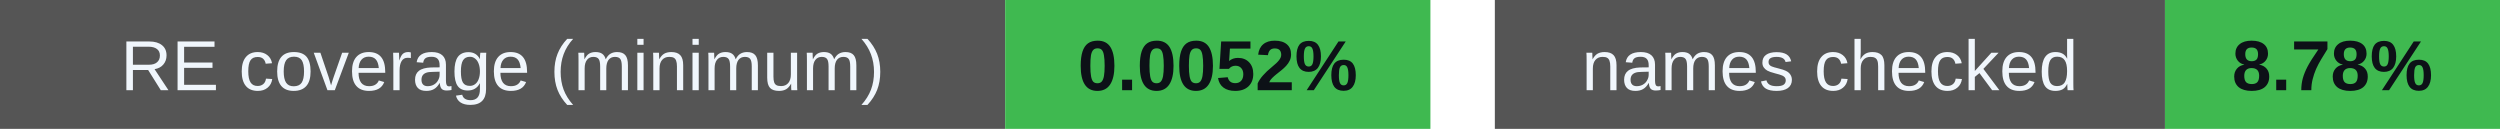
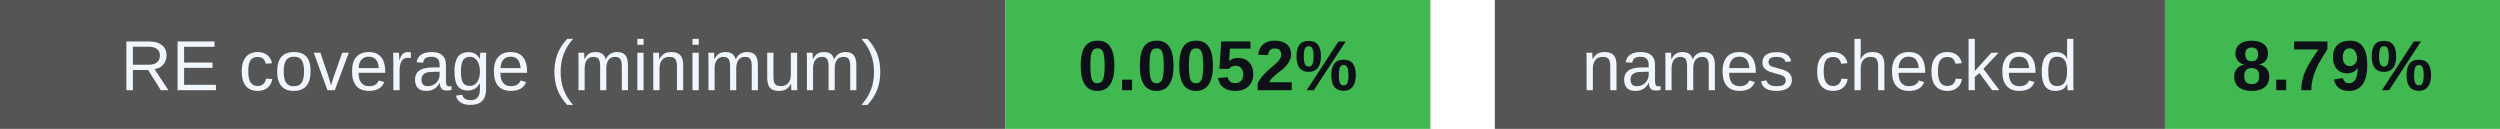
<svg xmlns="http://www.w3.org/2000/svg" width="388" height="20" viewBox="0 0 388 20" role="img" aria-labelledby="badges-title badges-desc">
  <g font-family="-apple-system,BlinkMacSystemFont,Segoe UI,Arial,sans-serif" font-size="11">
    <rect x="0" y="0" width="156" height="20" rx="0" fill="#555" />
    <rect x="156" y="0" width="66" height="20" rx="0" fill="#3fb950" />
    <text x="78.0" y="14" font-size="11" font-weight="500" fill="#f0f6fc" text-anchor="middle">RE coverage (minimum)</text>
    <text x="189.0" y="14" font-size="11" font-weight="700" fill="#0d1117" text-anchor="middle">0.0052%</text>
    <rect x="232" y="0" width="104" height="20" rx="0" fill="#555" />
    <rect x="336" y="0" width="52" height="20" rx="0" fill="#3fb950" />
    <text x="284.0" y="14" font-size="11" font-weight="500" fill="#f0f6fc" text-anchor="middle">names checked</text>
-     <text x="362.0" y="14" font-size="11" font-weight="700" fill="#0d1117" text-anchor="middle">8.78%</text>
+     <text x="362.0" y="14" font-size="11" font-weight="700" fill="#0d1117" text-anchor="middle">8.79%</text>
  </g>
</svg>
